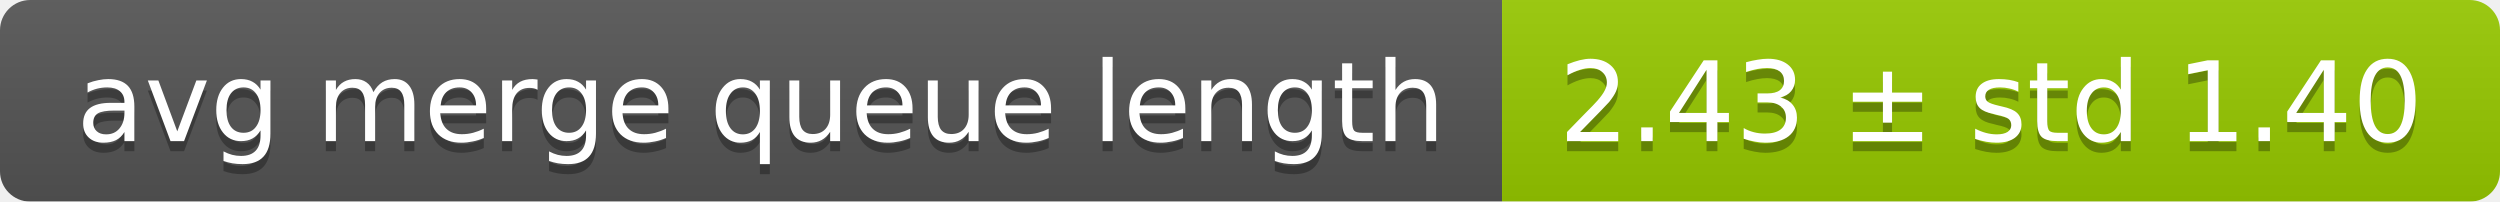
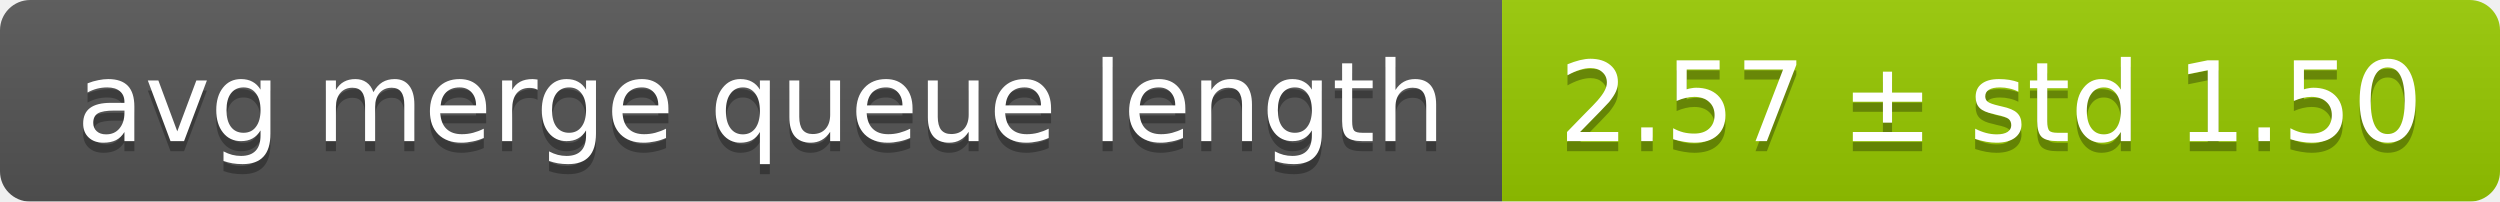
<svg xmlns="http://www.w3.org/2000/svg" width="248" height="20">
  <linearGradient id="smooth" x2="0" y2="100%">
    <stop offset="0" stop-color="#bbb" stop-opacity=".1" />
    <stop offset="1" stop-opacity=".1" />
  </linearGradient>
  <mask id="round">
    <rect width="248" height="20" rx="3" fill="#fff" />
  </mask>
  <g mask="url(#round)">
    <rect width="149" height="20" fill="#555" />
    <rect x="149" width="99" height="20" fill="#97ca00" />
    <rect width="248" height="20" fill="url(#smooth)" />
  </g>
  <g fill="#fff" text-anchor="middle" font-family="DejaVu Sans,Verdana,Geneva,sans-serif" font-size="11">
    <text x="75.5" y="15" fill="#010101" fill-opacity=".3">avg merge queue length</text>
    <text x="75.5" y="14">avg merge queue length</text>
-     <text x="197.5" y="15" fill="#010101" fill-opacity=".3">2.43 ± std 1.40</text>
-     <text x="197.5" y="14">2.43 ± std 1.40</text>
+     <text x="197.5" y="15" fill="#010101" fill-opacity=".3">2.57 ± std 1.50</text>
+     <text x="197.5" y="14">2.57 ± std 1.50</text>
  </g>
</svg>
